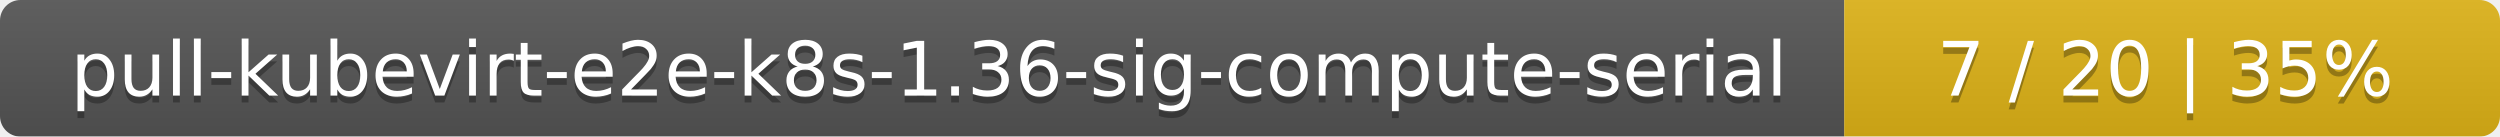
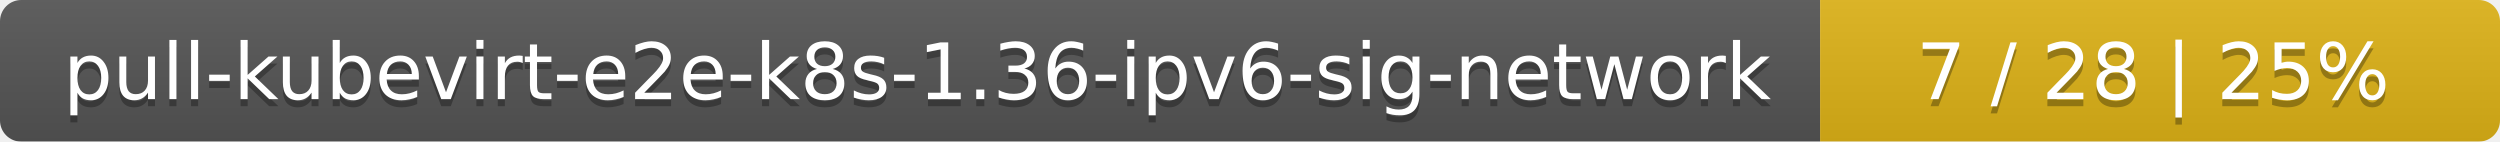
- <svg xmlns="http://www.w3.org/2000/svg" width="366" height="20">
+ <svg xmlns="http://www.w3.org/2000/svg" width="353" height="20">
  <linearGradient id="smooth" x2="0" y2="100%">
    <stop offset="0" stop-color="#bbb" stop-opacity=".1" />
    <stop offset="1" stop-opacity=".1" />
  </linearGradient>
  <mask id="round">
-     <rect width="366" height="20" rx="3" fill="#fff" />
+     <rect width="353" height="20" rx="3" fill="#fff" />
  </mask>
  <g mask="url(#round)">
-     <rect width="270" height="20" fill="#555" />
-     <rect x="270" width="96" height="20" fill="#dfb317" />
-     <rect width="366" height="20" fill="url(#smooth)" />
+     <rect width="257" height="20" fill="#555" />
+     <rect x="257" width="96" height="20" fill="#dfb317" />
+     <rect width="353" height="20" fill="url(#smooth)" />
  </g>
  <g fill="#fff" text-anchor="middle" font-family="DejaVu Sans,Verdana,Geneva,sans-serif" font-size="11">
-     <text x="136" y="15" fill="#010101" fill-opacity=".3">pull-kubevirt-e2e-k8s-1.36-sig-compute-serial</text>
-     <text x="136" y="14">pull-kubevirt-e2e-k8s-1.36-sig-compute-serial</text>
-     <text x="317" y="15" fill="#010101" fill-opacity=".3">7 / 20    |    35%</text>
-     <text x="317" y="14">7 / 20    |    35%</text>
+     <text x="129.5" y="15" fill="#010101" fill-opacity=".3">pull-kubevirt-e2e-k8s-1.36-ipv6-sig-network</text>
+     <text x="129.5" y="14">pull-kubevirt-e2e-k8s-1.36-ipv6-sig-network</text>
+     <text x="304" y="15" fill="#010101" fill-opacity=".3">7 / 28    |    25%</text>
+     <text x="304" y="14">7 / 28    |    25%</text>
  </g>
</svg>
